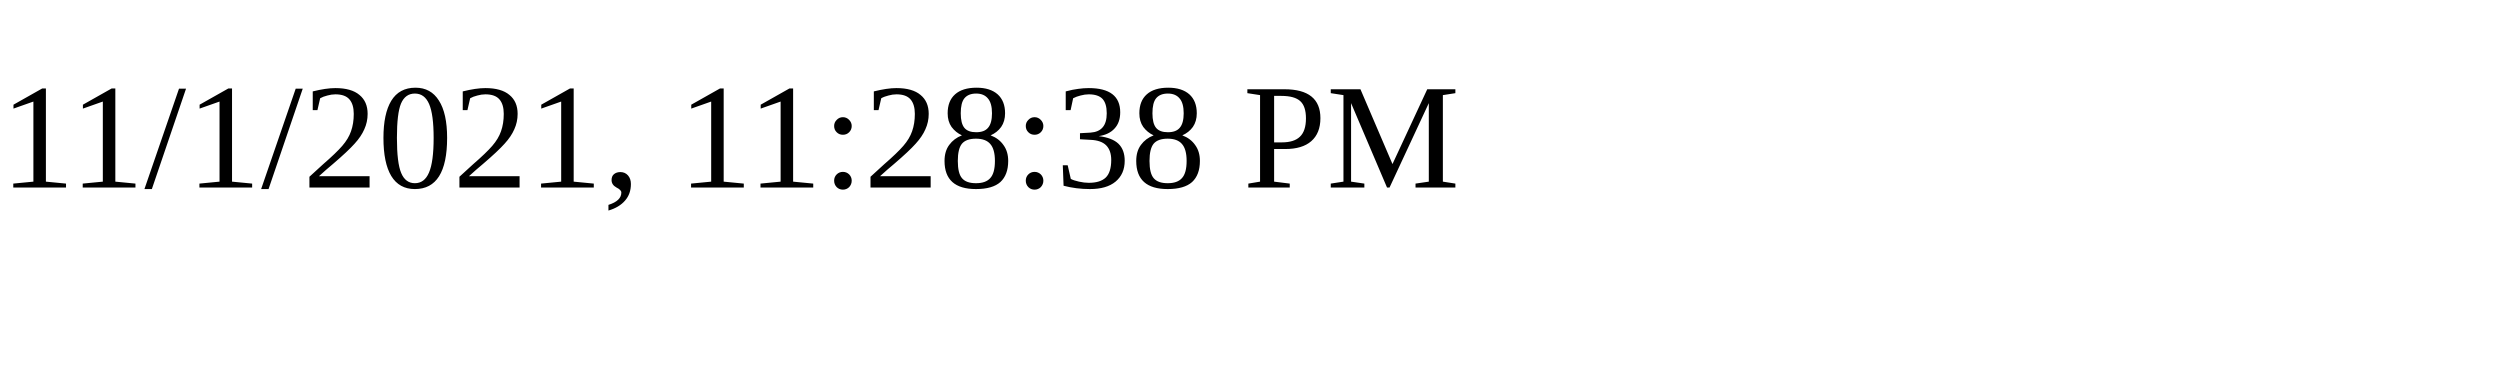
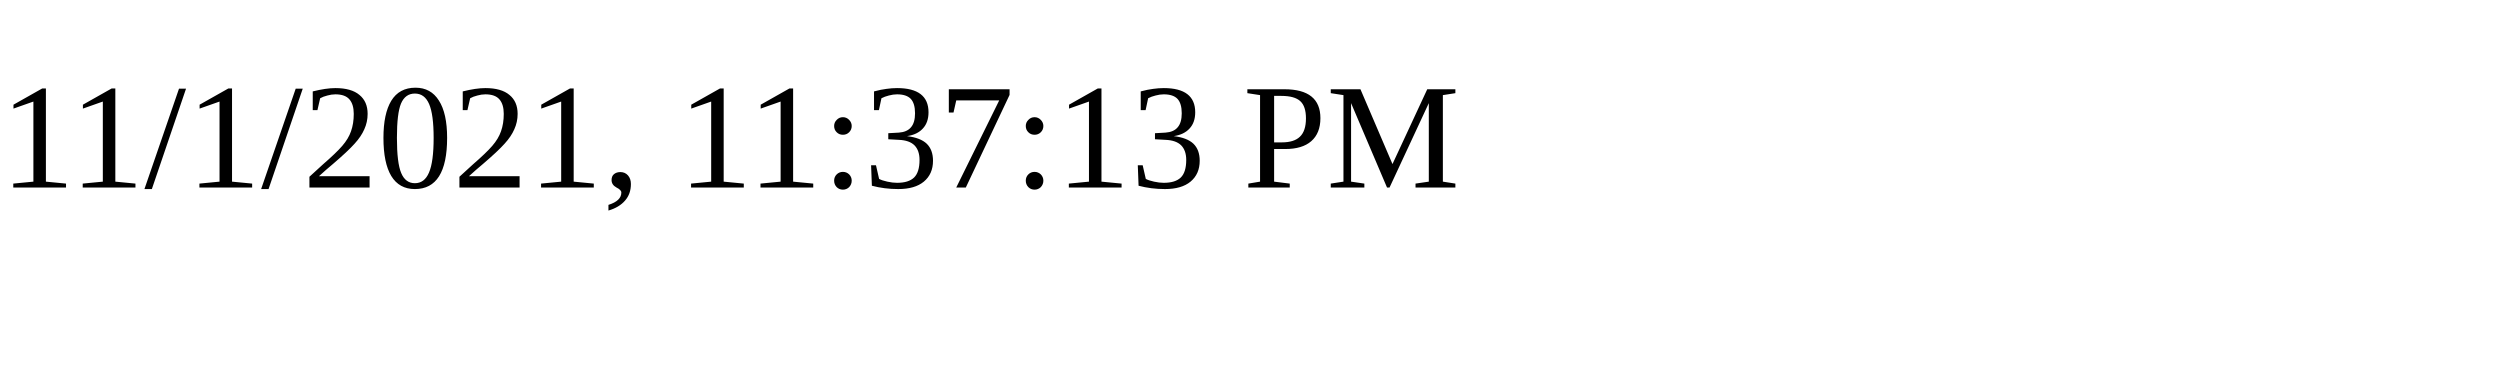
<svg xmlns="http://www.w3.org/2000/svg" height="30" width="200">
-   <text x="0" y="15">11/1/2021, 11:28:38 PM</text>
+   <text x="0" y="15">11/1/2021, 11:37:13 PM</text>
</svg>
